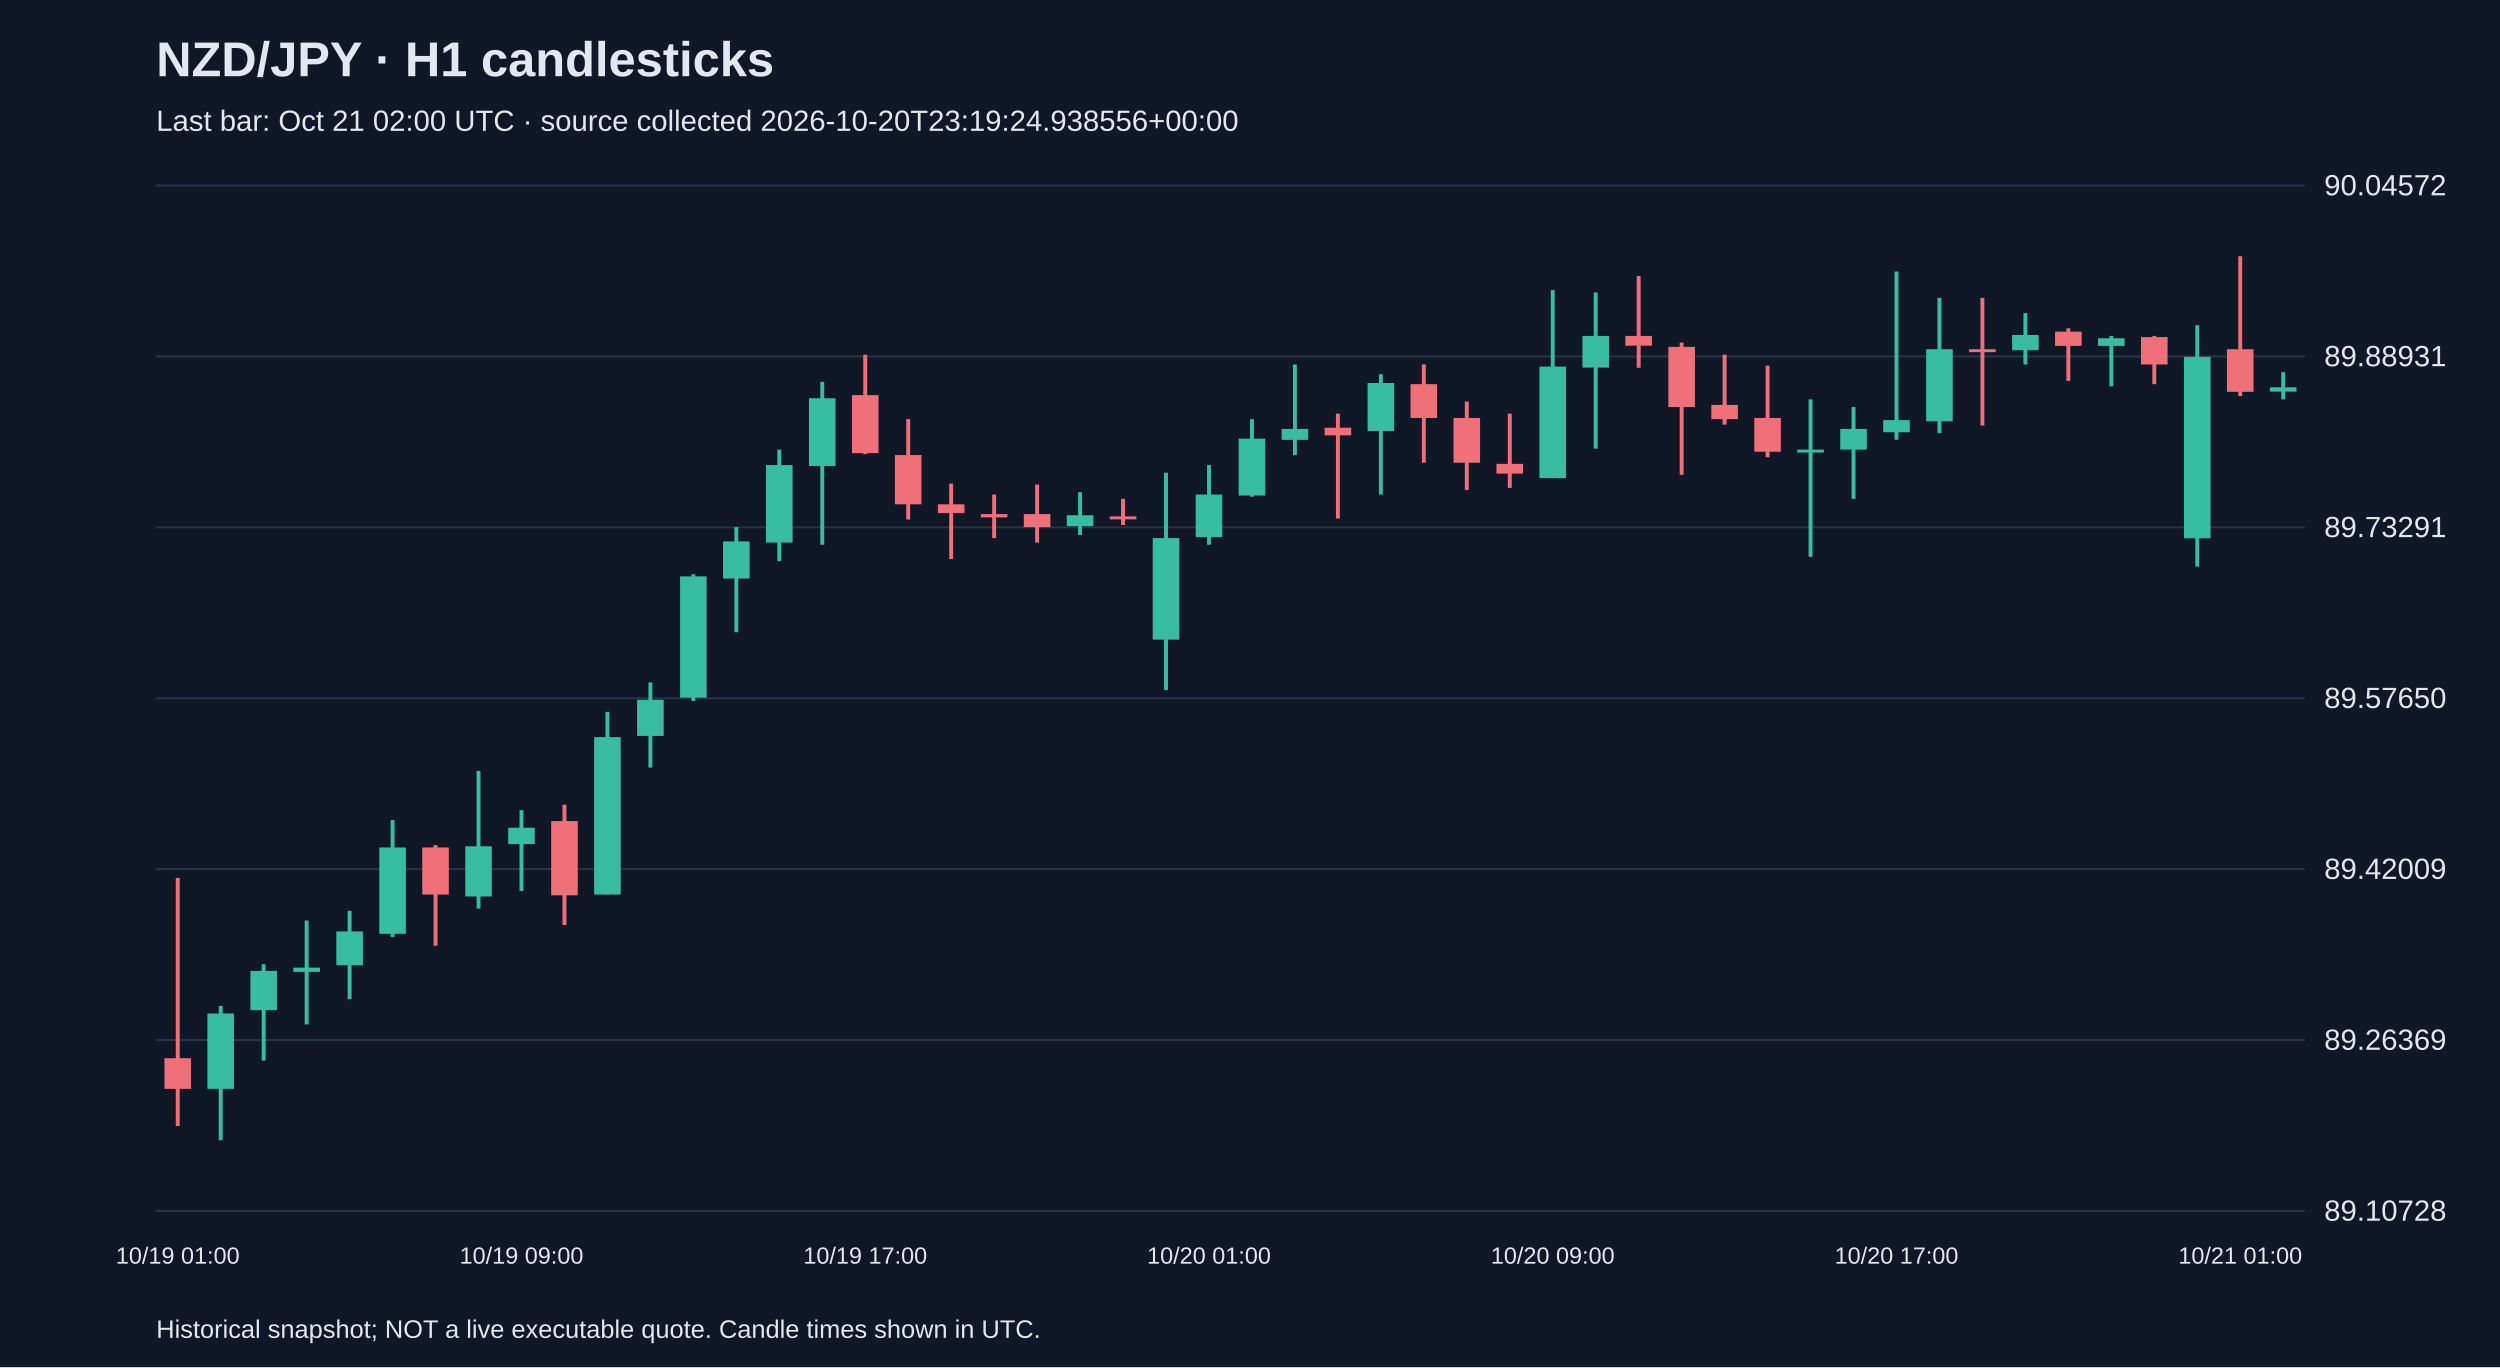
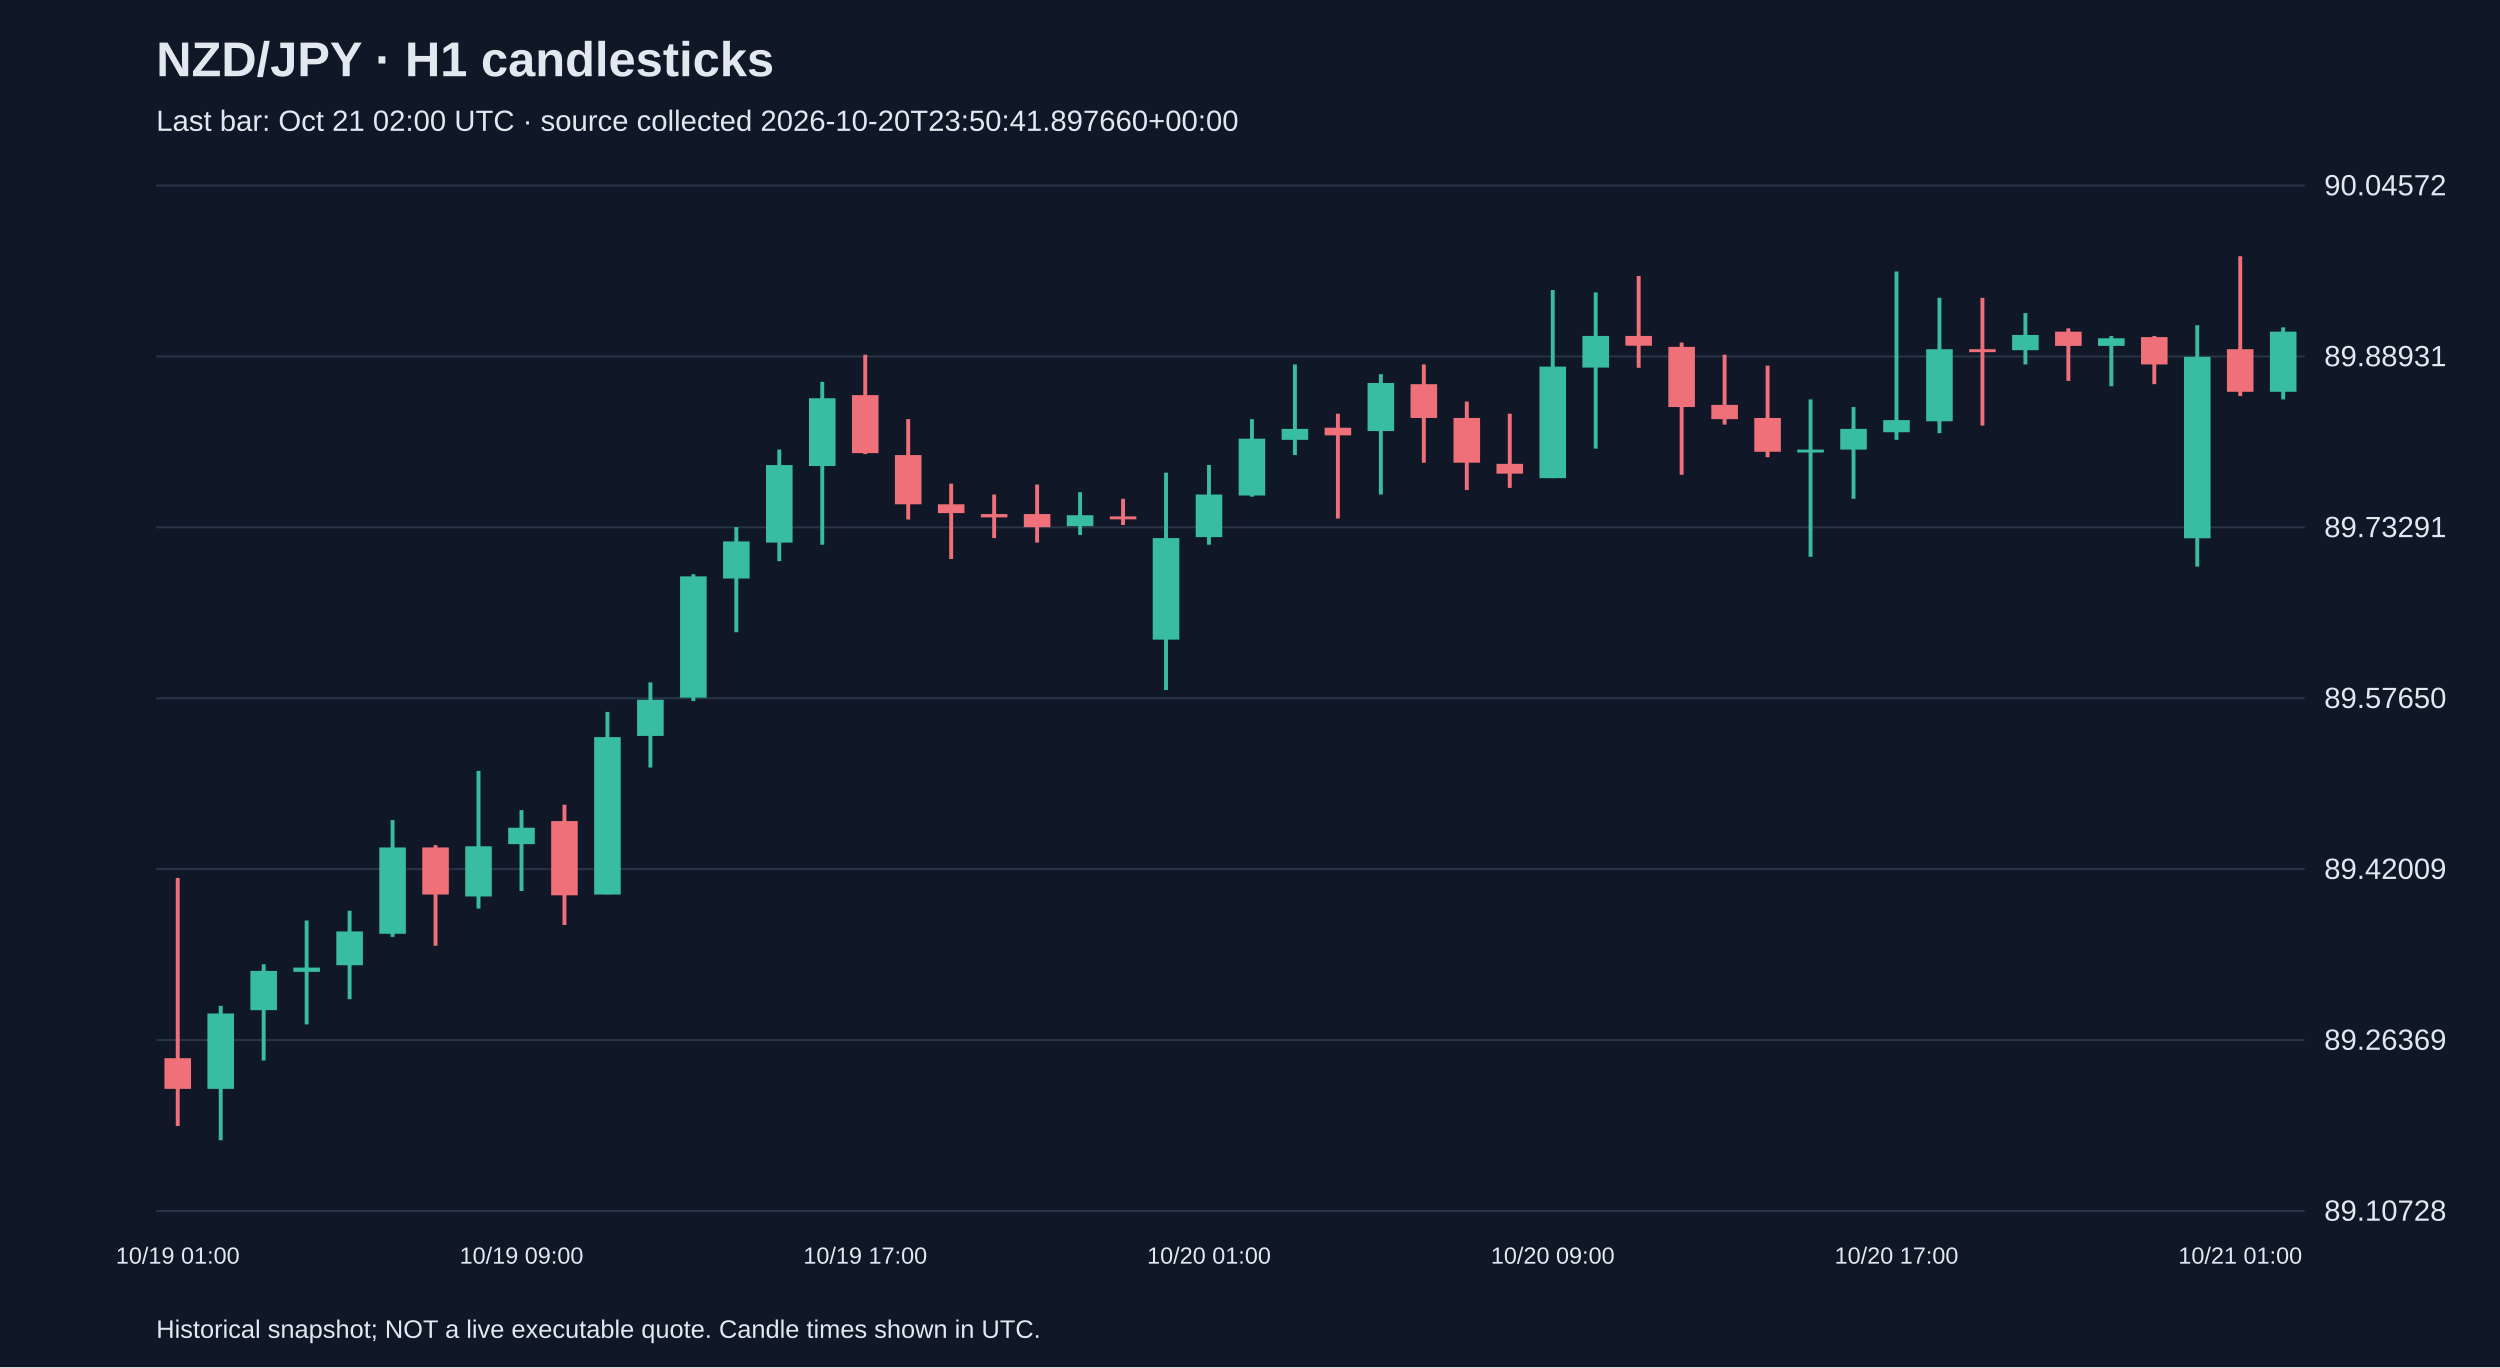
<svg xmlns="http://www.w3.org/2000/svg" viewBox="0 0 1280 700">
  <rect width="100%" height="100%" fill="#101827" />
  <style>text{font-family:Arial,sans-serif;fill:#e2e8f0}</style>
  <text x="80" y="39" font-size="25" font-weight="bold">NZD/JPY · H1 candlesticks</text>
-   <text x="80" y="67" font-size="15" fill="#a6b1c5">Last bar: Oct 21 02:00 UTC · source collected 2026-10-20T23:19:24.938556+00:00</text>
+   <text x="80" y="67" font-size="15" fill="#a6b1c5">Last bar: Oct 21 02:00 UTC · source collected 2026-10-20T23:50:41.897660+00:00</text>
  <line x1="80" y1="620.0" x2="1180" y2="620.0" stroke="#283548" />
  <text x="1190" y="625.0" font-size="15">89.10728</text>
  <line x1="80" y1="532.5" x2="1180" y2="532.5" stroke="#283548" />
  <text x="1190" y="537.5" font-size="15">89.26369</text>
  <line x1="80" y1="445.0" x2="1180" y2="445.0" stroke="#283548" />
  <text x="1190" y="450.0" font-size="15">89.42009</text>
  <line x1="80" y1="357.5" x2="1180" y2="357.5" stroke="#283548" />
  <text x="1190" y="362.5" font-size="15">89.57650</text>
  <line x1="80" y1="270.0" x2="1180" y2="270.0" stroke="#283548" />
  <text x="1190" y="275.0" font-size="15">89.73291</text>
  <line x1="80" y1="182.5" x2="1180" y2="182.5" stroke="#283548" />
  <text x="1190" y="187.5" font-size="15">89.88931</text>
  <line x1="80" y1="95.0" x2="1180" y2="95.0" stroke="#283548" />
  <text x="1190" y="100.0" font-size="15">90.04572</text>
  <line x1="91.0" y1="449.5" x2="91.0" y2="576.5" stroke="#f07079" stroke-width="2" />
  <rect x="84.2" y="541.8" width="13.6" height="15.7" fill="#f07079" />
  <text x="91.0" y="647" text-anchor="middle" font-size="12">10/19 01:00</text>
  <line x1="113.0" y1="515.0" x2="113.0" y2="583.8" stroke="#38bca2" stroke-width="2" />
  <rect x="106.2" y="518.9" width="13.6" height="38.6" fill="#38bca2" />
  <line x1="135.0" y1="493.7" x2="135.0" y2="543.0" stroke="#38bca2" stroke-width="2" />
  <rect x="128.2" y="497.1" width="13.6" height="20.1" fill="#38bca2" />
  <line x1="157.0" y1="471.3" x2="157.0" y2="524.5" stroke="#38bca2" stroke-width="2" />
  <rect x="150.2" y="495.4" width="13.6" height="2.2" fill="#38bca2" />
  <line x1="179.0" y1="466.3" x2="179.0" y2="511.6" stroke="#38bca2" stroke-width="2" />
  <rect x="172.2" y="476.9" width="13.6" height="17.3" fill="#38bca2" />
  <line x1="201.0" y1="419.9" x2="201.0" y2="479.7" stroke="#38bca2" stroke-width="2" />
  <rect x="194.2" y="433.9" width="13.6" height="44.2" fill="#38bca2" />
  <line x1="223.0" y1="432.7" x2="223.0" y2="484.2" stroke="#f07079" stroke-width="2" />
  <rect x="216.2" y="433.9" width="13.6" height="24.1" fill="#f07079" />
  <line x1="245.0" y1="394.7" x2="245.0" y2="465.2" stroke="#38bca2" stroke-width="2" />
  <rect x="238.2" y="433.3" width="13.6" height="25.7" fill="#38bca2" />
  <line x1="267.0" y1="414.8" x2="267.0" y2="456.2" stroke="#38bca2" stroke-width="2" />
  <rect x="260.2" y="423.8" width="13.6" height="8.4" fill="#38bca2" />
  <text x="267.0" y="647" text-anchor="middle" font-size="12">10/19 09:00</text>
  <line x1="289.0" y1="412.0" x2="289.0" y2="473.6" stroke="#f07079" stroke-width="2" />
  <rect x="282.2" y="420.4" width="13.6" height="38.0" fill="#f07079" />
  <line x1="311.0" y1="364.5" x2="311.0" y2="457.9" stroke="#38bca2" stroke-width="2" />
  <rect x="304.2" y="377.4" width="13.6" height="80.6" fill="#38bca2" />
  <line x1="333.0" y1="349.4" x2="333.0" y2="393.0" stroke="#38bca2" stroke-width="2" />
  <rect x="326.2" y="358.3" width="13.6" height="18.5" fill="#38bca2" />
  <line x1="355.0" y1="294.0" x2="355.0" y2="358.9" stroke="#38bca2" stroke-width="2" />
  <rect x="348.2" y="295.1" width="13.6" height="62.1" fill="#38bca2" />
  <line x1="377.0" y1="269.9" x2="377.0" y2="323.7" stroke="#38bca2" stroke-width="2" />
  <rect x="370.2" y="277.2" width="13.6" height="19.0" fill="#38bca2" />
  <line x1="399.0" y1="230.2" x2="399.0" y2="287.3" stroke="#38bca2" stroke-width="2" />
  <rect x="392.2" y="238.1" width="13.6" height="39.7" fill="#38bca2" />
  <line x1="421.0" y1="195.5" x2="421.0" y2="278.9" stroke="#38bca2" stroke-width="2" />
  <rect x="414.2" y="203.9" width="13.6" height="34.7" fill="#38bca2" />
  <line x1="443.0" y1="181.6" x2="443.0" y2="232.5" stroke="#f07079" stroke-width="2" />
  <rect x="436.2" y="202.3" width="13.6" height="29.7" fill="#f07079" />
  <text x="443.0" y="647" text-anchor="middle" font-size="12">10/19 17:00</text>
  <line x1="465.0" y1="214.6" x2="465.0" y2="266.0" stroke="#f07079" stroke-width="2" />
  <rect x="458.2" y="233.0" width="13.6" height="25.2" fill="#f07079" />
  <line x1="487.0" y1="247.6" x2="487.0" y2="286.2" stroke="#f07079" stroke-width="2" />
  <rect x="480.2" y="258.2" width="13.6" height="4.5" fill="#f07079" />
  <line x1="509.0" y1="253.2" x2="509.0" y2="275.5" stroke="#f07079" stroke-width="2" />
  <rect x="502.2" y="263.2" width="13.6" height="1.7" fill="#f07079" />
  <line x1="531.0" y1="248.1" x2="531.0" y2="277.8" stroke="#f07079" stroke-width="2" />
  <rect x="524.2" y="263.2" width="13.6" height="6.7" fill="#f07079" />
  <line x1="553.0" y1="252.0" x2="553.0" y2="273.9" stroke="#38bca2" stroke-width="2" />
  <rect x="546.2" y="263.8" width="13.6" height="5.6" fill="#38bca2" />
  <line x1="575.0" y1="255.4" x2="575.0" y2="268.8" stroke="#f07079" stroke-width="2" />
  <rect x="568.2" y="264.4" width="13.6" height="1.5" fill="#f07079" />
  <line x1="597.0" y1="242.0" x2="597.0" y2="353.3" stroke="#38bca2" stroke-width="2" />
  <rect x="590.2" y="275.5" width="13.6" height="52.0" fill="#38bca2" />
  <line x1="619.0" y1="238.1" x2="619.0" y2="278.9" stroke="#38bca2" stroke-width="2" />
  <rect x="612.2" y="253.2" width="13.6" height="21.8" fill="#38bca2" />
  <text x="619.0" y="647" text-anchor="middle" font-size="12">10/20 01:00</text>
  <line x1="641.0" y1="214.6" x2="641.0" y2="254.3" stroke="#38bca2" stroke-width="2" />
  <rect x="634.2" y="224.6" width="13.6" height="29.1" fill="#38bca2" />
  <line x1="663.0" y1="186.6" x2="663.0" y2="233.0" stroke="#38bca2" stroke-width="2" />
  <rect x="656.2" y="219.6" width="13.6" height="5.6" fill="#38bca2" />
  <line x1="685.0" y1="211.8" x2="685.0" y2="265.5" stroke="#f07079" stroke-width="2" />
  <rect x="678.2" y="219.0" width="13.6" height="3.9" fill="#f07079" />
  <line x1="707.0" y1="191.6" x2="707.0" y2="253.2" stroke="#38bca2" stroke-width="2" />
  <rect x="700.2" y="196.1" width="13.6" height="24.6" fill="#38bca2" />
  <line x1="729.0" y1="186.6" x2="729.0" y2="236.9" stroke="#f07079" stroke-width="2" />
  <rect x="722.2" y="196.7" width="13.6" height="17.3" fill="#f07079" />
  <line x1="751.0" y1="205.6" x2="751.0" y2="250.9" stroke="#f07079" stroke-width="2" />
  <rect x="744.2" y="214.0" width="13.6" height="22.9" fill="#f07079" />
  <line x1="773.0" y1="211.8" x2="773.0" y2="249.8" stroke="#f07079" stroke-width="2" />
  <rect x="766.2" y="237.5" width="13.6" height="5.0" fill="#f07079" />
  <line x1="795.0" y1="148.5" x2="795.0" y2="244.8" stroke="#38bca2" stroke-width="2" />
  <rect x="788.2" y="187.7" width="13.6" height="57.1" fill="#38bca2" />
  <text x="795.0" y="647" text-anchor="middle" font-size="12">10/20 09:00</text>
  <line x1="817.0" y1="149.7" x2="817.0" y2="229.7" stroke="#38bca2" stroke-width="2" />
  <rect x="810.2" y="172.0" width="13.6" height="16.2" fill="#38bca2" />
  <line x1="839.0" y1="141.3" x2="839.0" y2="188.3" stroke="#f07079" stroke-width="2" />
  <rect x="832.2" y="172.0" width="13.6" height="5.0" fill="#f07079" />
  <line x1="861.0" y1="175.4" x2="861.0" y2="243.1" stroke="#f07079" stroke-width="2" />
  <rect x="854.2" y="177.6" width="13.6" height="30.8" fill="#f07079" />
  <line x1="883.0" y1="181.6" x2="883.0" y2="217.4" stroke="#f07079" stroke-width="2" />
  <rect x="876.2" y="207.3" width="13.6" height="7.3" fill="#f07079" />
  <line x1="905.0" y1="187.2" x2="905.0" y2="234.1" stroke="#f07079" stroke-width="2" />
  <rect x="898.2" y="214.0" width="13.6" height="17.3" fill="#f07079" />
  <line x1="927.0" y1="204.5" x2="927.0" y2="285.1" stroke="#38bca2" stroke-width="2" />
  <rect x="920.2" y="230.2" width="13.6" height="1.5" fill="#38bca2" />
  <line x1="949.0" y1="208.4" x2="949.0" y2="255.4" stroke="#38bca2" stroke-width="2" />
  <rect x="942.2" y="219.6" width="13.6" height="10.6" fill="#38bca2" />
  <line x1="971.0" y1="139.0" x2="971.0" y2="225.2" stroke="#38bca2" stroke-width="2" />
  <rect x="964.2" y="215.1" width="13.6" height="6.2" fill="#38bca2" />
  <text x="971.0" y="647" text-anchor="middle" font-size="12">10/20 17:00</text>
  <line x1="993.0" y1="152.5" x2="993.0" y2="221.8" stroke="#38bca2" stroke-width="2" />
  <rect x="986.2" y="178.8" width="13.6" height="36.9" fill="#38bca2" />
  <line x1="1015.0" y1="152.5" x2="1015.0" y2="217.9" stroke="#f07079" stroke-width="2" />
  <rect x="1008.2" y="178.8" width="13.6" height="1.5" fill="#f07079" />
  <line x1="1037.0" y1="160.3" x2="1037.0" y2="186.6" stroke="#38bca2" stroke-width="2" />
  <rect x="1030.2" y="171.5" width="13.6" height="7.8" fill="#38bca2" />
  <line x1="1059.0" y1="168.1" x2="1059.0" y2="195.0" stroke="#f07079" stroke-width="2" />
  <rect x="1052.2" y="169.8" width="13.6" height="7.3" fill="#f07079" />
  <line x1="1081.0" y1="172.0" x2="1081.0" y2="197.8" stroke="#38bca2" stroke-width="2" />
  <rect x="1074.2" y="173.2" width="13.6" height="3.9" fill="#38bca2" />
  <line x1="1103.0" y1="172.0" x2="1103.0" y2="196.7" stroke="#f07079" stroke-width="2" />
  <rect x="1096.2" y="172.6" width="13.6" height="14.0" fill="#f07079" />
  <line x1="1125.0" y1="166.5" x2="1125.0" y2="290.1" stroke="#38bca2" stroke-width="2" />
  <rect x="1118.2" y="182.7" width="13.6" height="92.9" fill="#38bca2" />
  <line x1="1147.0" y1="131.2" x2="1147.0" y2="202.8" stroke="#f07079" stroke-width="2" />
  <rect x="1140.2" y="178.8" width="13.6" height="21.8" fill="#f07079" />
  <text x="1147.0" y="647" text-anchor="middle" font-size="12">10/21 01:00</text>
-   <line x1="1169.0" y1="190.5" x2="1169.0" y2="204.5" stroke="#38bca2" stroke-width="2" />
-   <rect x="1162.2" y="198.3" width="13.6" height="2.2" fill="#38bca2" />
+   <line x1="1169.0" y1="167.6" x2="1169.0" y2="204.5" stroke="#38bca2" stroke-width="2" />
+   <rect x="1162.2" y="169.8" width="13.6" height="30.8" fill="#38bca2" />
  <text x="80" y="685" font-size="13">Historical snapshot; NOT a live executable quote. Candle times shown in UTC.</text>
</svg>
